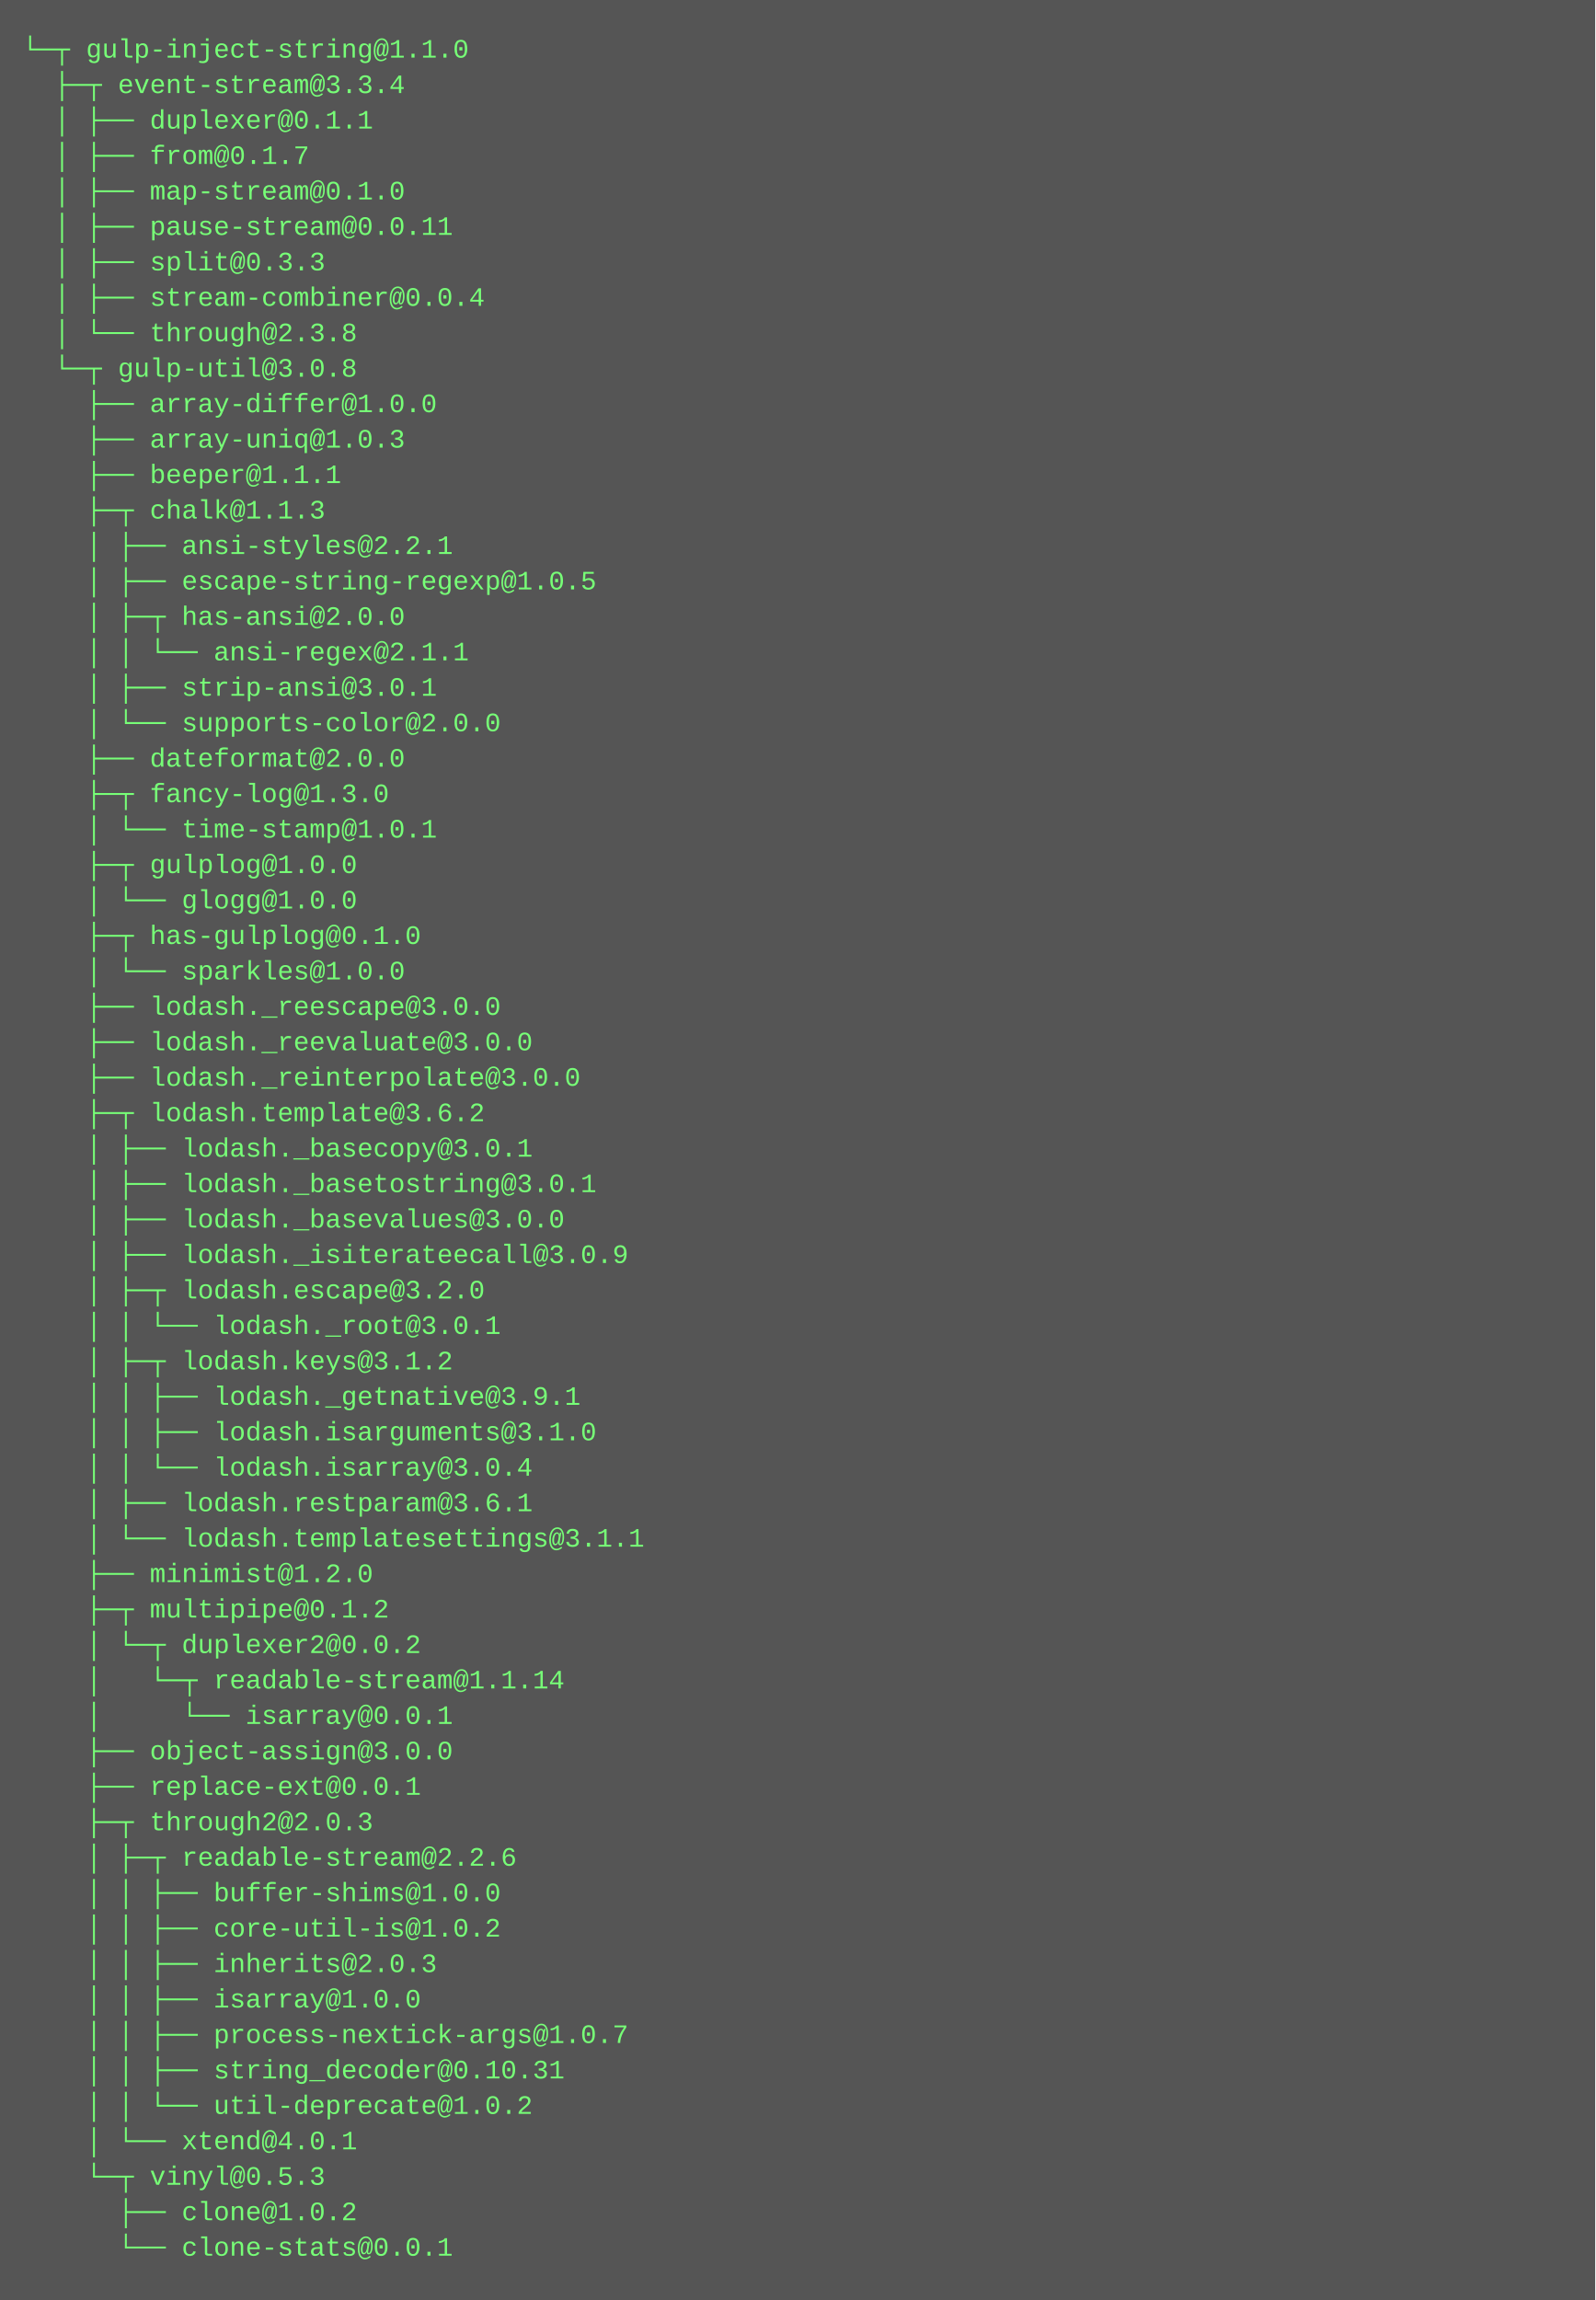
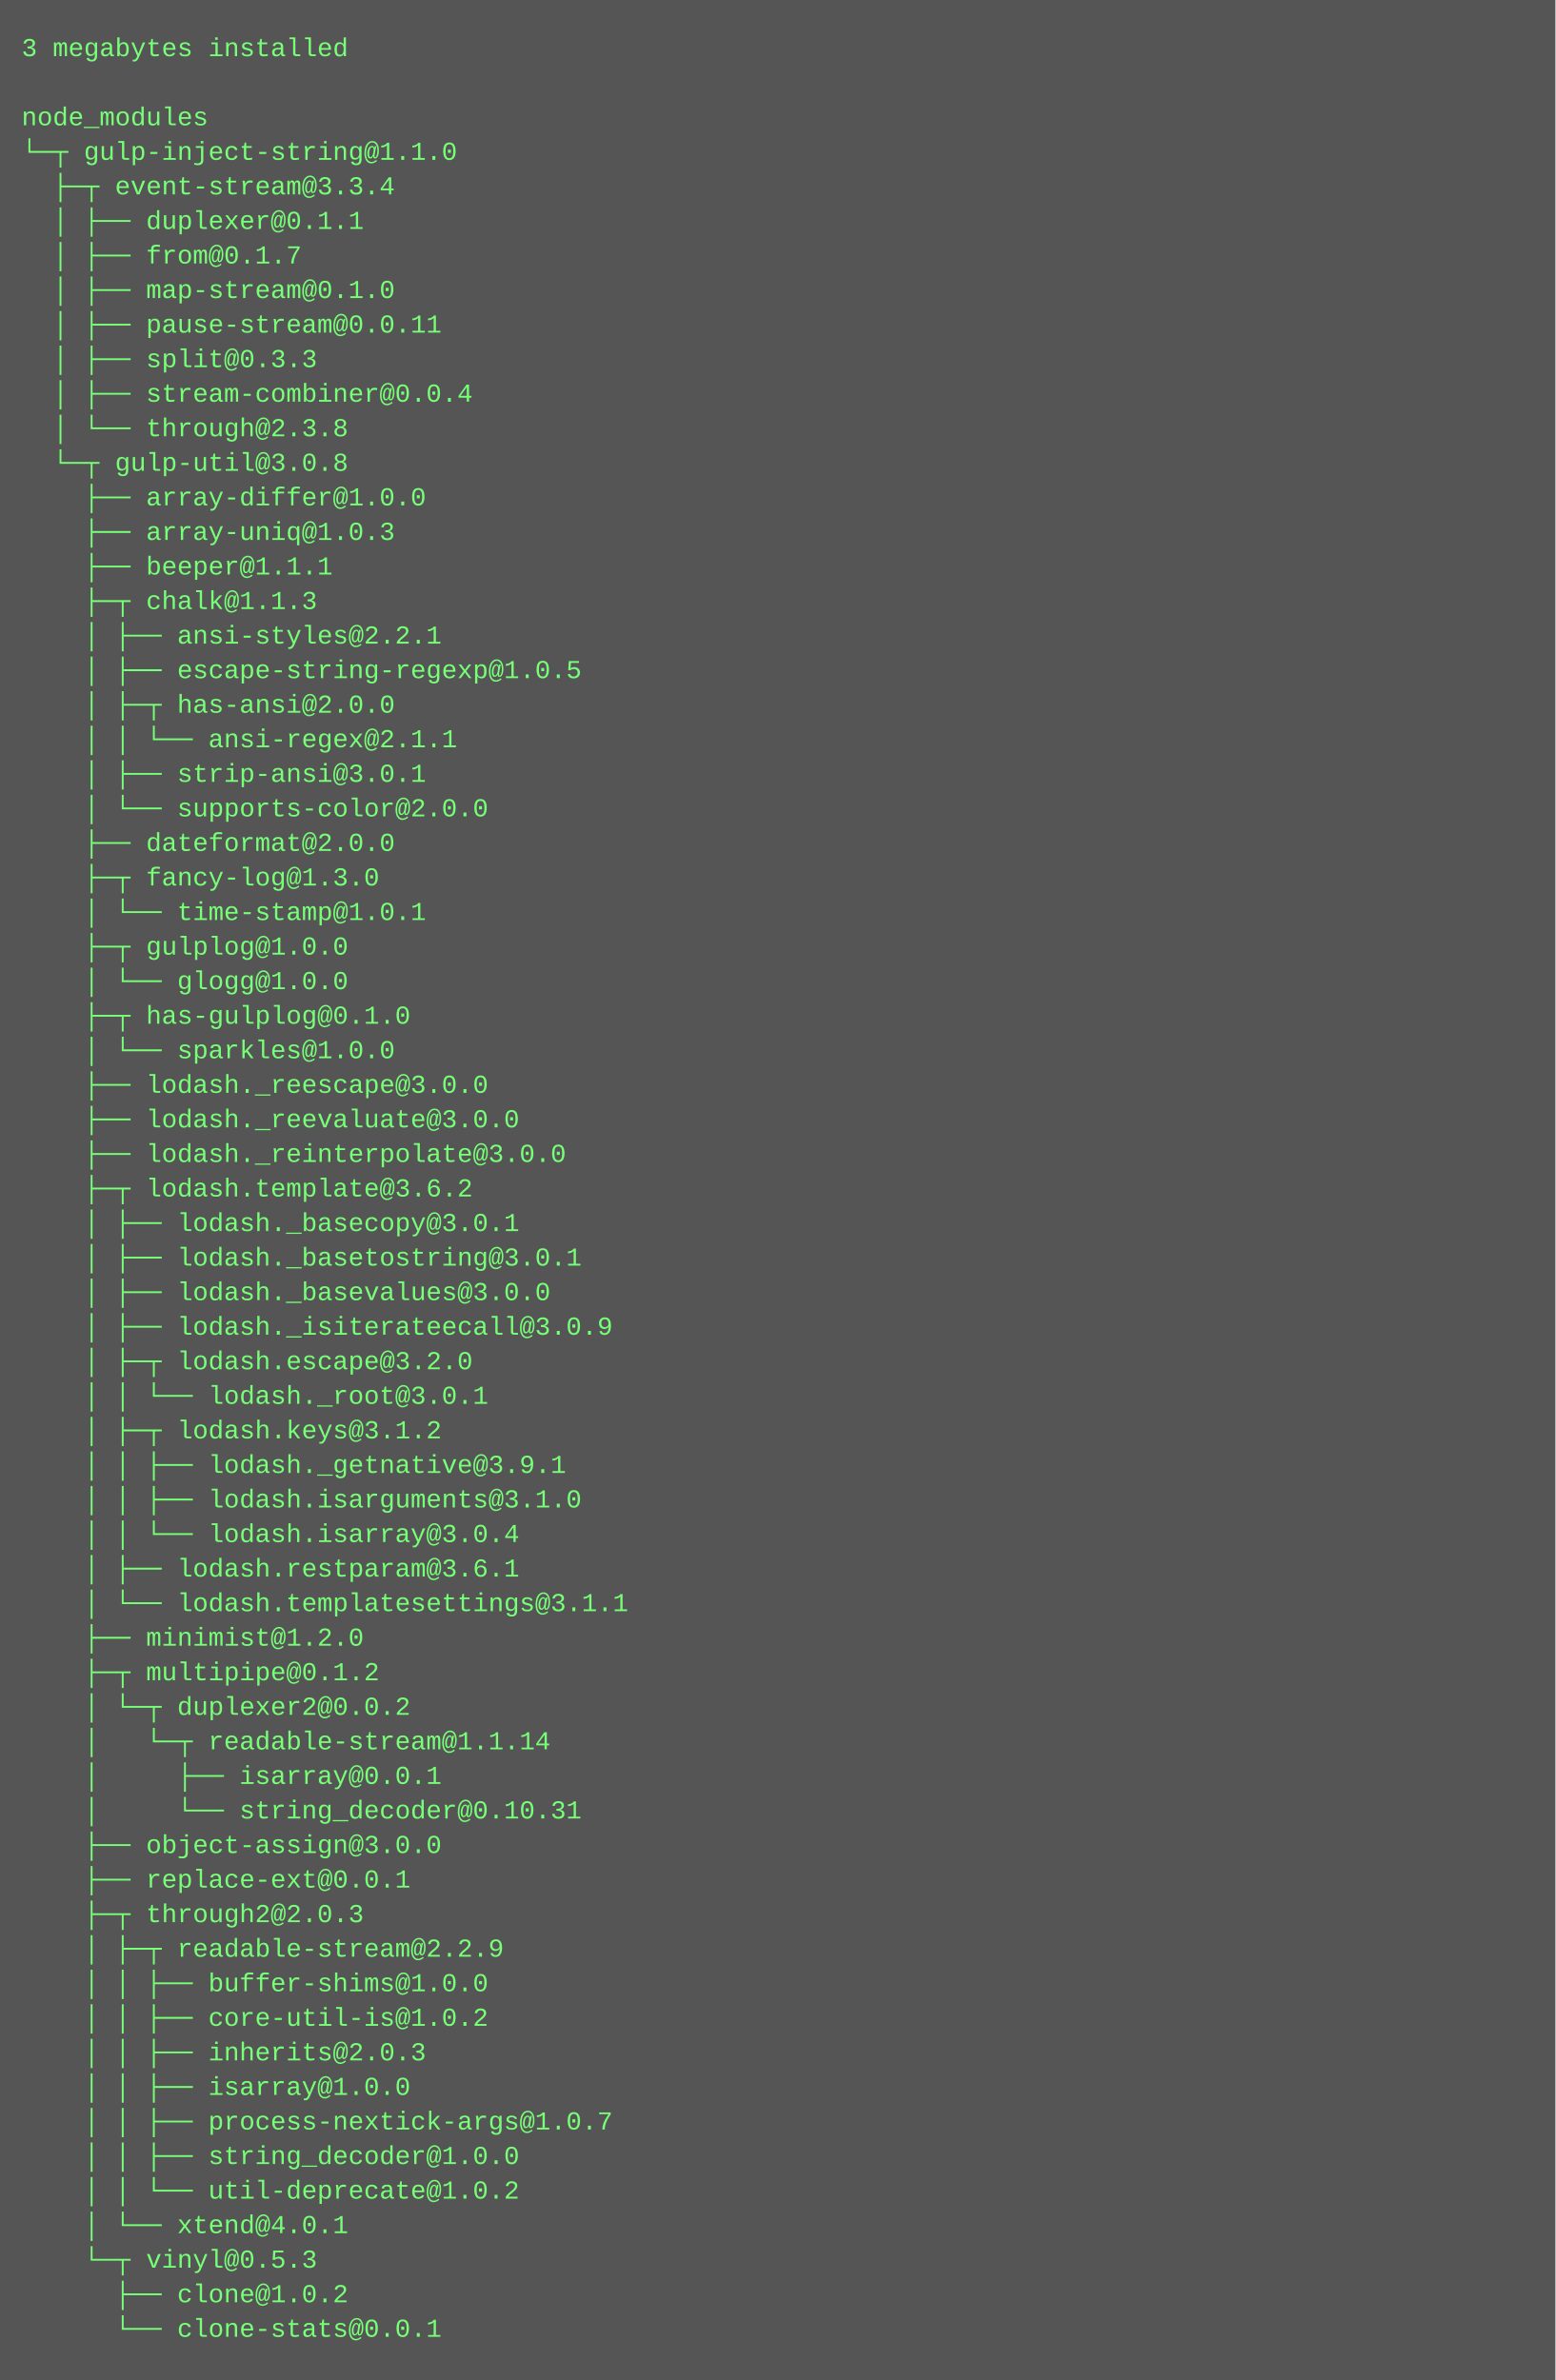
- <svg xmlns="http://www.w3.org/2000/svg" height="1038" width="720">
-   <rect height="1038" fill="#555" width="720" />
+ <svg xmlns="http://www.w3.org/2000/svg" height="1102" width="720">
+   <rect height="1102" fill="#555" width="720" />
  <text fill="#7f7" font-family="Courier New" font-size="12" xml:space="preserve">
-     <tspan x="10" y="26">└─┬ gulp-inject-string@1.1.0 </tspan>
-     <tspan x="10" y="42">  ├─┬ event-stream@3.3.4 </tspan>
-     <tspan x="10" y="58">  │ ├── duplexer@0.1.1 </tspan>
-     <tspan x="10" y="74">  │ ├── from@0.1.7 </tspan>
-     <tspan x="10" y="90">  │ ├── map-stream@0.1.0 </tspan>
-     <tspan x="10" y="106">  │ ├── pause-stream@0.0.11 </tspan>
-     <tspan x="10" y="122">  │ ├── split@0.3.3 </tspan>
-     <tspan x="10" y="138">  │ ├── stream-combiner@0.0.4 </tspan>
-     <tspan x="10" y="154">  │ └── through@2.3.8 </tspan>
-     <tspan x="10" y="170">  └─┬ gulp-util@3.0.8 </tspan>
-     <tspan x="10" y="186">    ├── array-differ@1.0.0 </tspan>
-     <tspan x="10" y="202">    ├── array-uniq@1.0.3 </tspan>
-     <tspan x="10" y="218">    ├── beeper@1.1.1 </tspan>
-     <tspan x="10" y="234">    ├─┬ chalk@1.1.3 </tspan>
-     <tspan x="10" y="250">    │ ├── ansi-styles@2.2.1 </tspan>
-     <tspan x="10" y="266">    │ ├── escape-string-regexp@1.0.5 </tspan>
-     <tspan x="10" y="282">    │ ├─┬ has-ansi@2.0.0 </tspan>
-     <tspan x="10" y="298">    │ │ └── ansi-regex@2.1.1 </tspan>
-     <tspan x="10" y="314">    │ ├── strip-ansi@3.0.1 </tspan>
-     <tspan x="10" y="330">    │ └── supports-color@2.0.0 </tspan>
-     <tspan x="10" y="346">    ├── dateformat@2.0.0 </tspan>
-     <tspan x="10" y="362">    ├─┬ fancy-log@1.3.0 </tspan>
-     <tspan x="10" y="378">    │ └── time-stamp@1.0.1 </tspan>
-     <tspan x="10" y="394">    ├─┬ gulplog@1.0.0 </tspan>
-     <tspan x="10" y="410">    │ └── glogg@1.0.0 </tspan>
-     <tspan x="10" y="426">    ├─┬ has-gulplog@0.1.0 </tspan>
-     <tspan x="10" y="442">    │ └── sparkles@1.0.0 </tspan>
-     <tspan x="10" y="458">    ├── lodash._reescape@3.0.0 </tspan>
-     <tspan x="10" y="474">    ├── lodash._reevaluate@3.0.0 </tspan>
-     <tspan x="10" y="490">    ├── lodash._reinterpolate@3.0.0 </tspan>
-     <tspan x="10" y="506">    ├─┬ lodash.template@3.6.2 </tspan>
-     <tspan x="10" y="522">    │ ├── lodash._basecopy@3.0.1 </tspan>
-     <tspan x="10" y="538">    │ ├── lodash._basetostring@3.0.1 </tspan>
-     <tspan x="10" y="554">    │ ├── lodash._basevalues@3.0.0 </tspan>
-     <tspan x="10" y="570">    │ ├── lodash._isiterateecall@3.0.9 </tspan>
-     <tspan x="10" y="586">    │ ├─┬ lodash.escape@3.2.0 </tspan>
-     <tspan x="10" y="602">    │ │ └── lodash._root@3.0.1 </tspan>
-     <tspan x="10" y="618">    │ ├─┬ lodash.keys@3.1.2 </tspan>
-     <tspan x="10" y="634">    │ │ ├── lodash._getnative@3.9.1 </tspan>
-     <tspan x="10" y="650">    │ │ ├── lodash.isarguments@3.1.0 </tspan>
-     <tspan x="10" y="666">    │ │ └── lodash.isarray@3.0.4 </tspan>
-     <tspan x="10" y="682">    │ ├── lodash.restparam@3.6.1 </tspan>
-     <tspan x="10" y="698">    │ └── lodash.templatesettings@3.1.1 </tspan>
-     <tspan x="10" y="714">    ├── minimist@1.2.0 </tspan>
-     <tspan x="10" y="730">    ├─┬ multipipe@0.1.2 </tspan>
-     <tspan x="10" y="746">    │ └─┬ duplexer2@0.0.2 </tspan>
-     <tspan x="10" y="762">    │   └─┬ readable-stream@1.1.14 </tspan>
-     <tspan x="10" y="778">    │     └── isarray@0.0.1 </tspan>
-     <tspan x="10" y="794">    ├── object-assign@3.0.0 </tspan>
-     <tspan x="10" y="810">    ├── replace-ext@0.0.1 </tspan>
-     <tspan x="10" y="826">    ├─┬ through2@2.0.3 </tspan>
-     <tspan x="10" y="842">    │ ├─┬ readable-stream@2.2.6 </tspan>
-     <tspan x="10" y="858">    │ │ ├── buffer-shims@1.0.0 </tspan>
-     <tspan x="10" y="874">    │ │ ├── core-util-is@1.0.2 </tspan>
-     <tspan x="10" y="890">    │ │ ├── inherits@2.0.3 </tspan>
-     <tspan x="10" y="906">    │ │ ├── isarray@1.0.0 </tspan>
-     <tspan x="10" y="922">    │ │ ├── process-nextick-args@1.0.7 </tspan>
-     <tspan x="10" y="938">    │ │ ├── string_decoder@0.10.31 </tspan>
-     <tspan x="10" y="954">    │ │ └── util-deprecate@1.0.2 </tspan>
-     <tspan x="10" y="970">    │ └── xtend@4.0.1 </tspan>
-     <tspan x="10" y="986">    └─┬ vinyl@0.5.3 </tspan>
-     <tspan x="10" y="1002">      ├── clone@1.0.2 </tspan>
-     <tspan x="10" y="1018">      └── clone-stats@0.0.1</tspan>
+     <tspan x="10" y="26">3 megabytes installed</tspan>
+     <tspan x="10" y="42" />
+     <tspan x="10" y="58">node_modules</tspan>
+     <tspan x="10" y="74">└─┬ gulp-inject-string@1.1.0 </tspan>
+     <tspan x="10" y="90">  ├─┬ event-stream@3.3.4 </tspan>
+     <tspan x="10" y="106">  │ ├── duplexer@0.1.1 </tspan>
+     <tspan x="10" y="122">  │ ├── from@0.1.7 </tspan>
+     <tspan x="10" y="138">  │ ├── map-stream@0.1.0 </tspan>
+     <tspan x="10" y="154">  │ ├── pause-stream@0.0.11 </tspan>
+     <tspan x="10" y="170">  │ ├── split@0.3.3 </tspan>
+     <tspan x="10" y="186">  │ ├── stream-combiner@0.0.4 </tspan>
+     <tspan x="10" y="202">  │ └── through@2.3.8 </tspan>
+     <tspan x="10" y="218">  └─┬ gulp-util@3.0.8 </tspan>
+     <tspan x="10" y="234">    ├── array-differ@1.0.0 </tspan>
+     <tspan x="10" y="250">    ├── array-uniq@1.0.3 </tspan>
+     <tspan x="10" y="266">    ├── beeper@1.1.1 </tspan>
+     <tspan x="10" y="282">    ├─┬ chalk@1.1.3 </tspan>
+     <tspan x="10" y="298">    │ ├── ansi-styles@2.2.1 </tspan>
+     <tspan x="10" y="314">    │ ├── escape-string-regexp@1.0.5 </tspan>
+     <tspan x="10" y="330">    │ ├─┬ has-ansi@2.0.0 </tspan>
+     <tspan x="10" y="346">    │ │ └── ansi-regex@2.1.1 </tspan>
+     <tspan x="10" y="362">    │ ├── strip-ansi@3.0.1 </tspan>
+     <tspan x="10" y="378">    │ └── supports-color@2.0.0 </tspan>
+     <tspan x="10" y="394">    ├── dateformat@2.0.0 </tspan>
+     <tspan x="10" y="410">    ├─┬ fancy-log@1.3.0 </tspan>
+     <tspan x="10" y="426">    │ └── time-stamp@1.0.1 </tspan>
+     <tspan x="10" y="442">    ├─┬ gulplog@1.0.0 </tspan>
+     <tspan x="10" y="458">    │ └── glogg@1.0.0 </tspan>
+     <tspan x="10" y="474">    ├─┬ has-gulplog@0.1.0 </tspan>
+     <tspan x="10" y="490">    │ └── sparkles@1.0.0 </tspan>
+     <tspan x="10" y="506">    ├── lodash._reescape@3.0.0 </tspan>
+     <tspan x="10" y="522">    ├── lodash._reevaluate@3.0.0 </tspan>
+     <tspan x="10" y="538">    ├── lodash._reinterpolate@3.0.0 </tspan>
+     <tspan x="10" y="554">    ├─┬ lodash.template@3.6.2 </tspan>
+     <tspan x="10" y="570">    │ ├── lodash._basecopy@3.0.1 </tspan>
+     <tspan x="10" y="586">    │ ├── lodash._basetostring@3.0.1 </tspan>
+     <tspan x="10" y="602">    │ ├── lodash._basevalues@3.0.0 </tspan>
+     <tspan x="10" y="618">    │ ├── lodash._isiterateecall@3.0.9 </tspan>
+     <tspan x="10" y="634">    │ ├─┬ lodash.escape@3.2.0 </tspan>
+     <tspan x="10" y="650">    │ │ └── lodash._root@3.0.1 </tspan>
+     <tspan x="10" y="666">    │ ├─┬ lodash.keys@3.1.2 </tspan>
+     <tspan x="10" y="682">    │ │ ├── lodash._getnative@3.9.1 </tspan>
+     <tspan x="10" y="698">    │ │ ├── lodash.isarguments@3.1.0 </tspan>
+     <tspan x="10" y="714">    │ │ └── lodash.isarray@3.0.4 </tspan>
+     <tspan x="10" y="730">    │ ├── lodash.restparam@3.6.1 </tspan>
+     <tspan x="10" y="746">    │ └── lodash.templatesettings@3.1.1 </tspan>
+     <tspan x="10" y="762">    ├── minimist@1.2.0 </tspan>
+     <tspan x="10" y="778">    ├─┬ multipipe@0.1.2 </tspan>
+     <tspan x="10" y="794">    │ └─┬ duplexer2@0.0.2 </tspan>
+     <tspan x="10" y="810">    │   └─┬ readable-stream@1.1.14 </tspan>
+     <tspan x="10" y="826">    │     ├── isarray@0.0.1 </tspan>
+     <tspan x="10" y="842">    │     └── string_decoder@0.10.31 </tspan>
+     <tspan x="10" y="858">    ├── object-assign@3.0.0 </tspan>
+     <tspan x="10" y="874">    ├── replace-ext@0.0.1 </tspan>
+     <tspan x="10" y="890">    ├─┬ through2@2.0.3 </tspan>
+     <tspan x="10" y="906">    │ ├─┬ readable-stream@2.2.9 </tspan>
+     <tspan x="10" y="922">    │ │ ├── buffer-shims@1.0.0 </tspan>
+     <tspan x="10" y="938">    │ │ ├── core-util-is@1.0.2 </tspan>
+     <tspan x="10" y="954">    │ │ ├── inherits@2.0.3 </tspan>
+     <tspan x="10" y="970">    │ │ ├── isarray@1.0.0 </tspan>
+     <tspan x="10" y="986">    │ │ ├── process-nextick-args@1.0.7 </tspan>
+     <tspan x="10" y="1002">    │ │ ├── string_decoder@1.0.0 </tspan>
+     <tspan x="10" y="1018">    │ │ └── util-deprecate@1.0.2 </tspan>
+     <tspan x="10" y="1034">    │ └── xtend@4.0.1 </tspan>
+     <tspan x="10" y="1050">    └─┬ vinyl@0.5.3 </tspan>
+     <tspan x="10" y="1066">      ├── clone@1.0.2 </tspan>
+     <tspan x="10" y="1082">      └── clone-stats@0.0.1</tspan>
  </text>
</svg>
